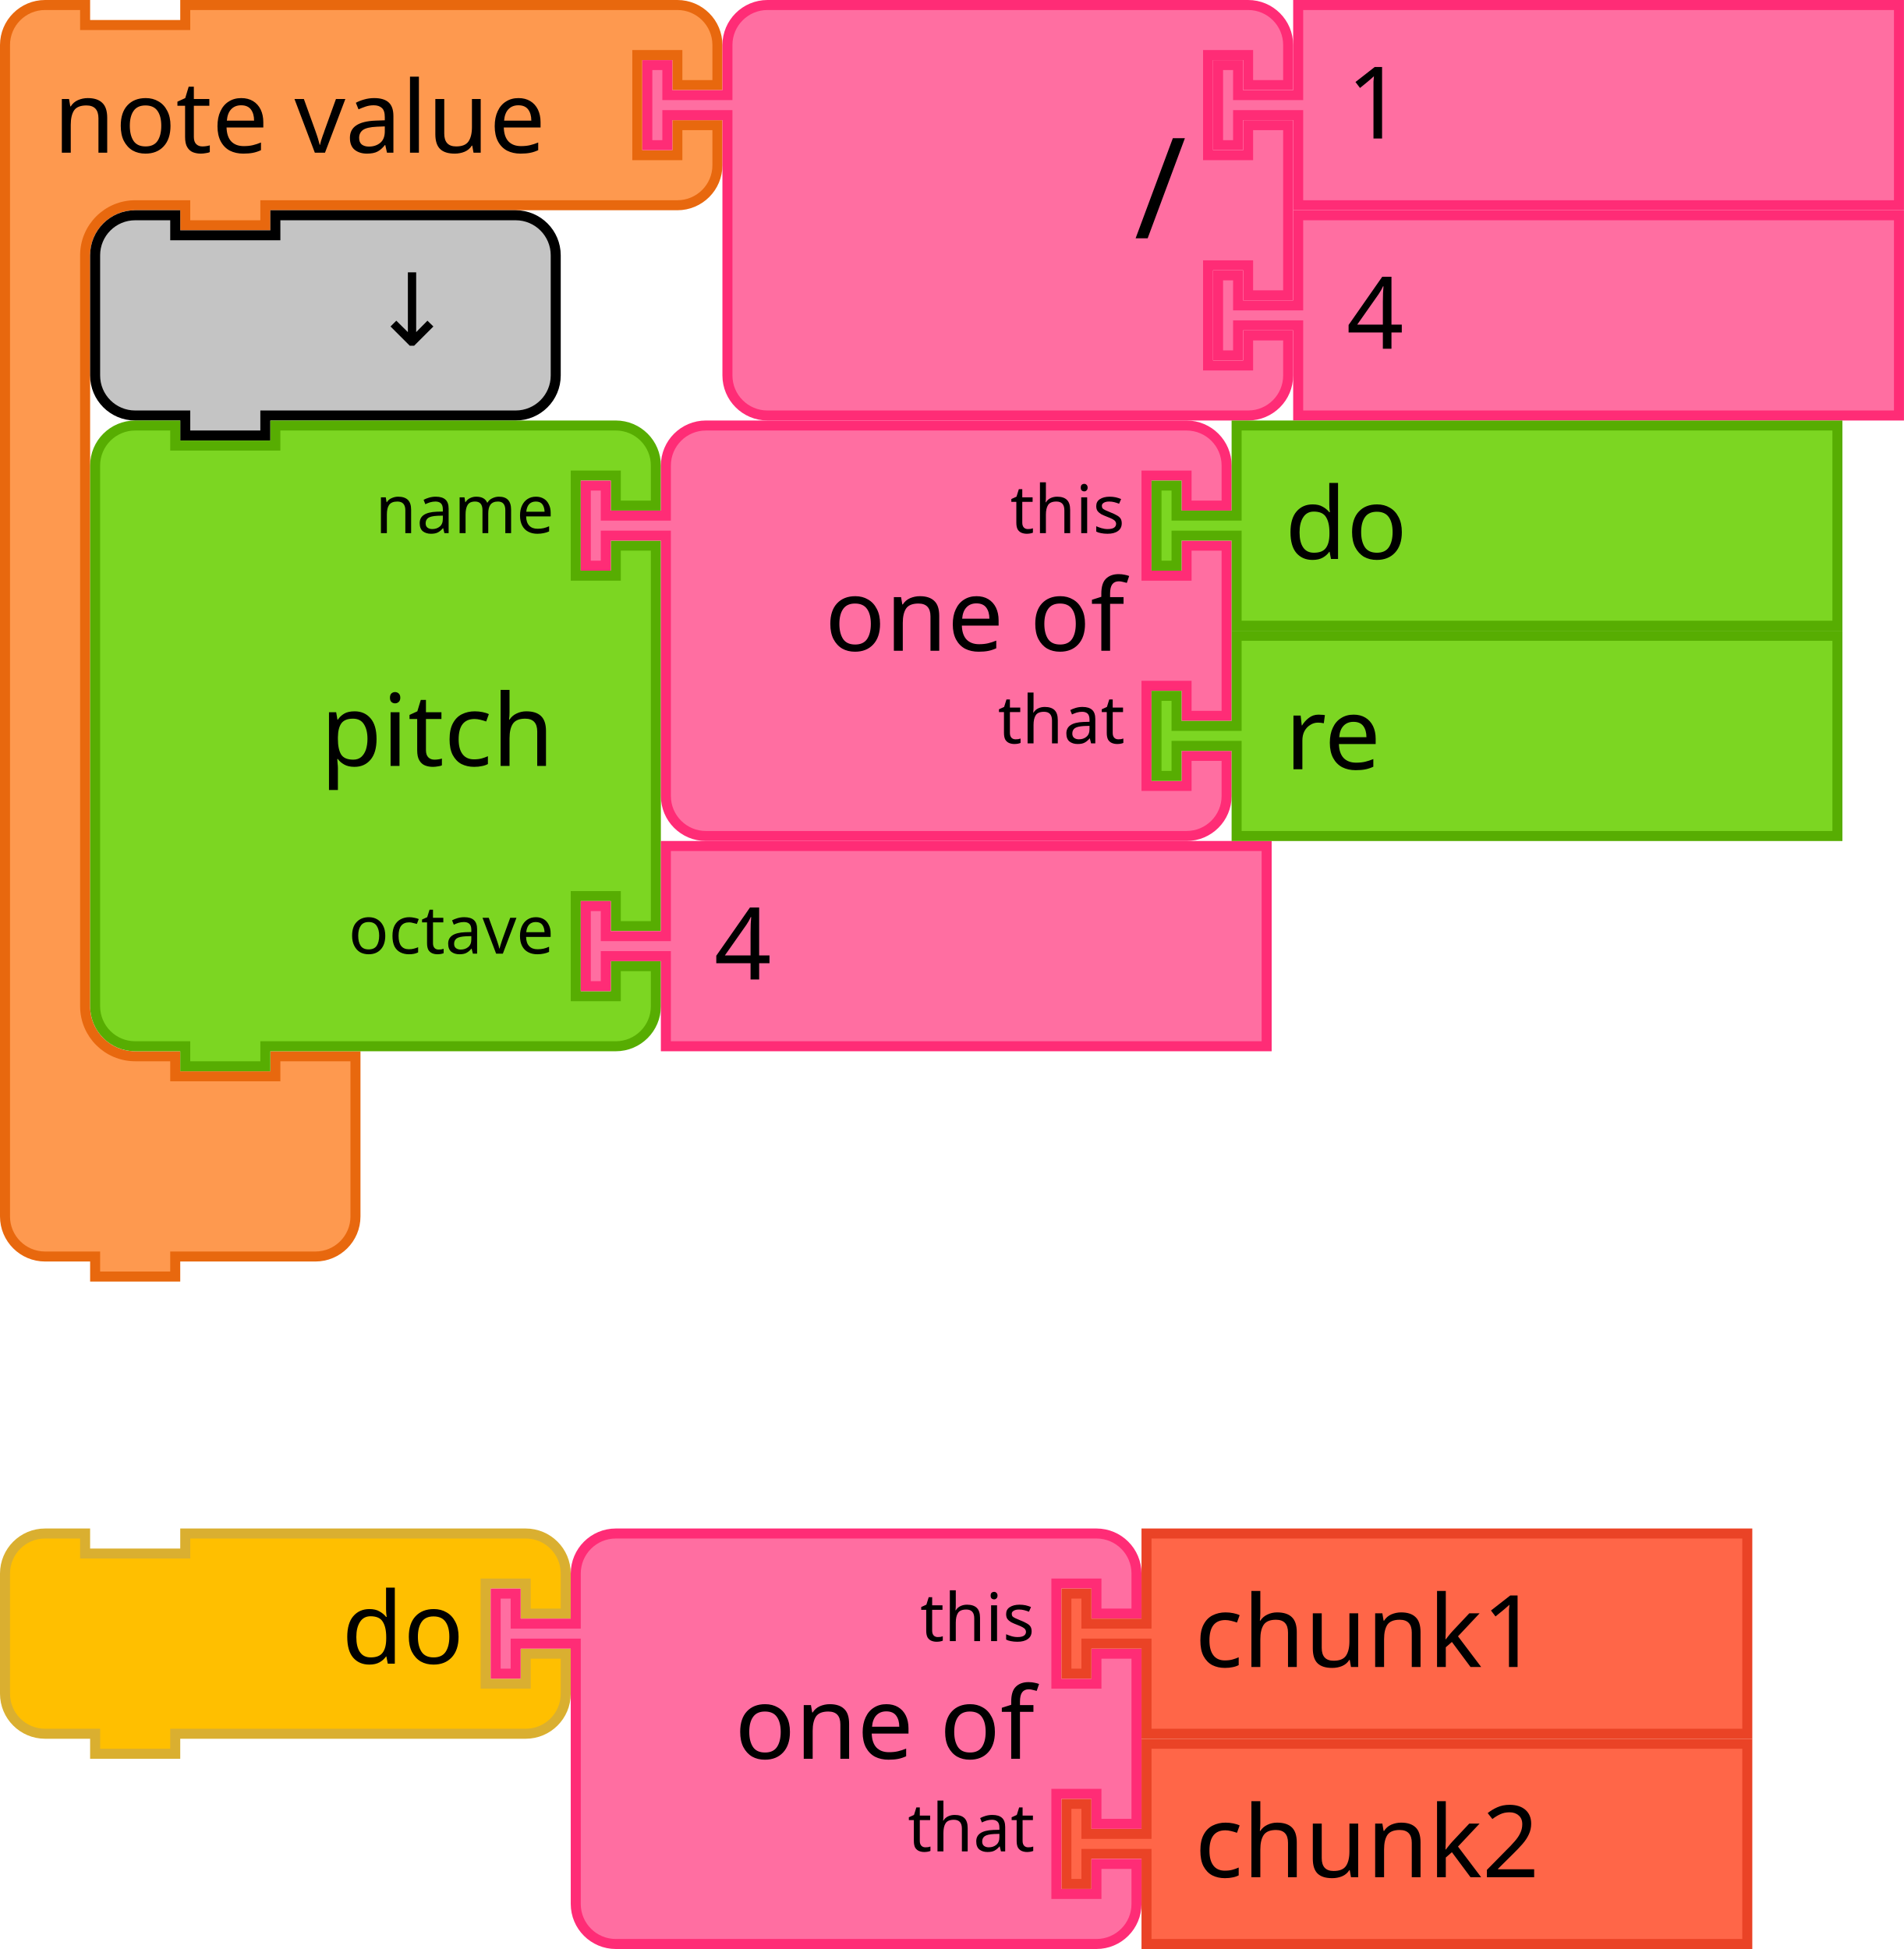
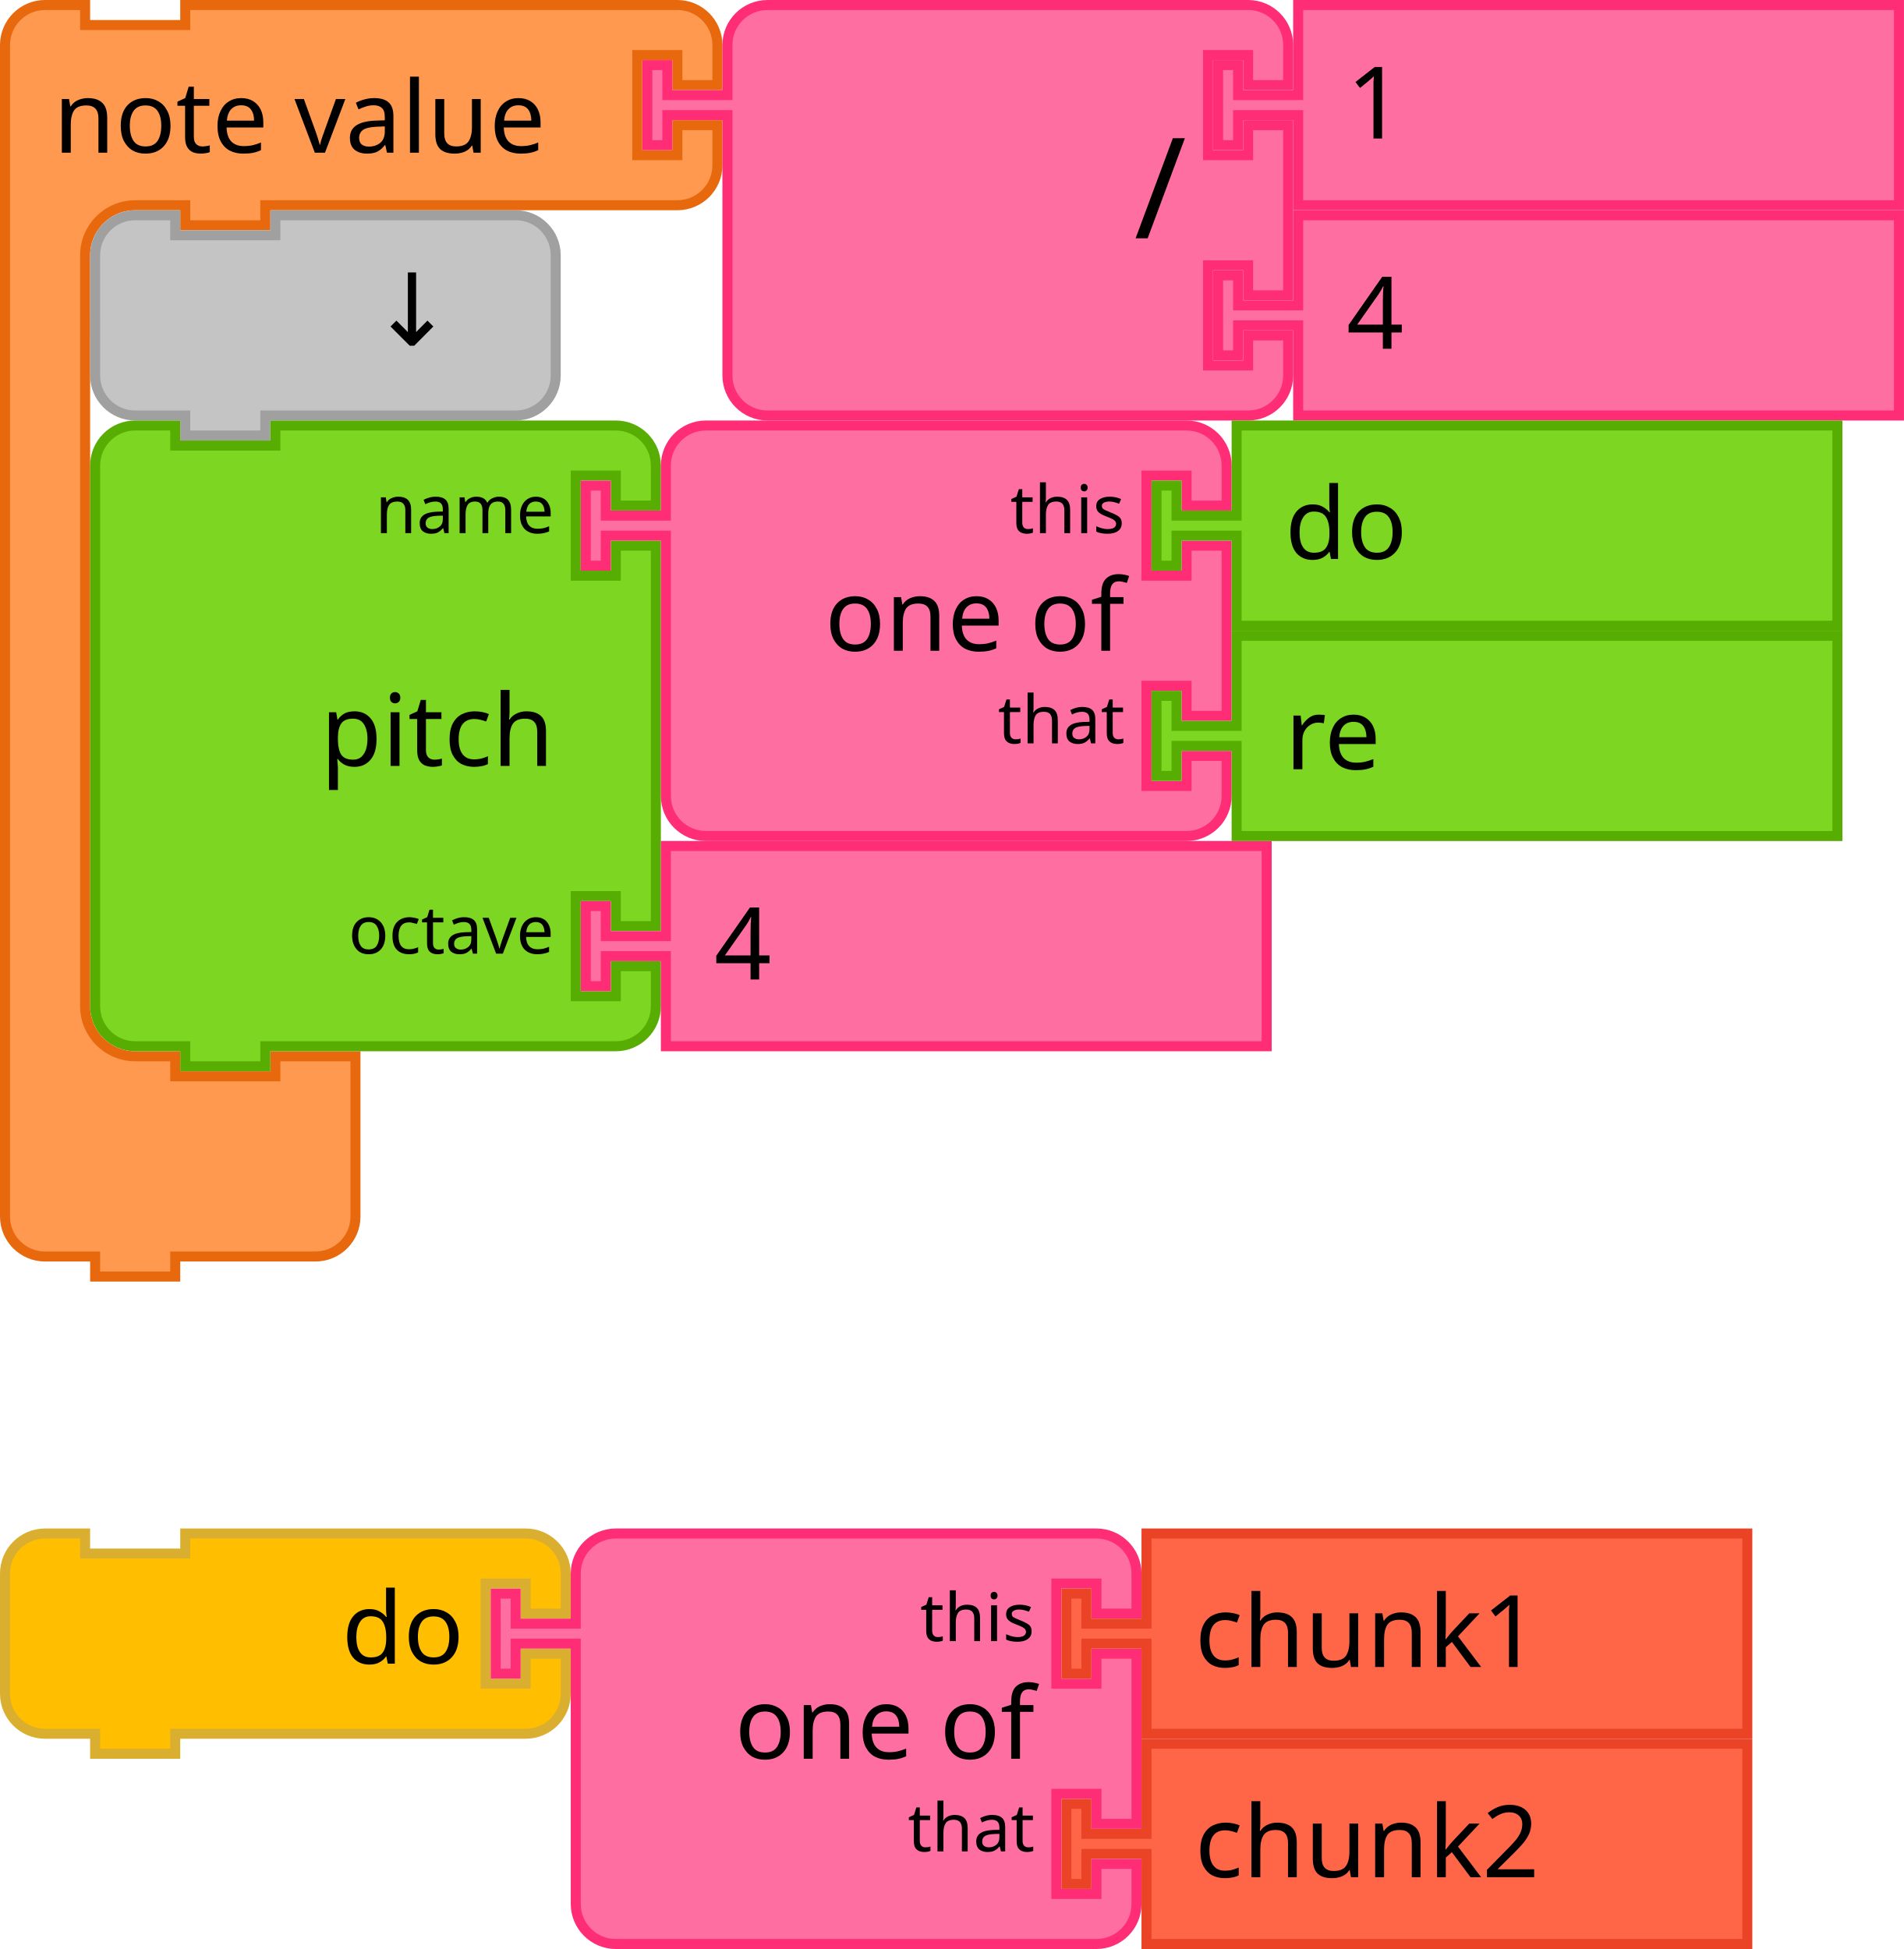
- <svg xmlns="http://www.w3.org/2000/svg" version="1.1" id="svg4075" viewBox="0 0 267.395 273.75" height="273.75" width="267.395">
+ <svg xmlns="http://www.w3.org/2000/svg" width="267.395" height="273.75" viewBox="0 0 267.395 273.75" id="svg4075" version="1.1">
  <defs id="defs4077" />
-   <text x="959.11" y="61.304" id="text3033" style="font-size:13.333px;font-family:Sans;text-anchor:end;fill:#000000">
-     <tspan x="1061.11" y="83.804" id="tspan3035" />
-   </text>
-   <text x="977.11" y="126.267" id="text3107" style="font-size:13.333px;font-family:Sans;text-anchor:end;fill:#000000">
-     <tspan x="1071.11" y="148.768" id="tspan3109" />
-   </text>
-   <text x="959.11" y="145.304" id="text3033-0" style="font-size:13.333px;font-family:Sans;text-anchor:end;fill:#000000">
-     <tspan x="1061.11" y="167.804" id="tspan3035-1" />
-   </text>
-   <text x="959.11" y="229.304" id="text3033-1" style="font-size:13.333px;font-family:Sans;text-anchor:end;fill:#000000">
-     <tspan x="1061.11" y="251.804" id="tspan3035-8" />
-   </text>
-   <text x="959.11" y="313.304" id="text3033-0-9" style="font-size:13.333px;font-family:Sans;text-anchor:end;fill:#000000">
-     <tspan x="1061.11" y="335.804" id="tspan3035-1-5" />
-   </text>
-   <text x="-330.667" y="-255.359" id="text3033-5" style="font-size:13.333px;font-family:Sans;text-anchor:end;fill:#000000">
-     <tspan x="-228.667" y="-232.859" id="tspan3035-7" />
-   </text>
-   <text x="-312.667" y="-190.395" id="text3107-6" style="font-size:13.333px;font-family:Sans;text-anchor:end;fill:#000000">
-     <tspan x="-218.667" y="-167.895" id="tspan3109-4" />
-   </text>
-   <text x="-330.667" y="-171.359" id="text3033-0-0" style="font-size:13.333px;font-family:Sans;text-anchor:end;fill:#000000">
-     <tspan x="-228.667" y="-148.859" id="tspan3035-1-3" />
-   </text>
-   <text x="-330.667" y="-87.359" id="text3033-1-1" style="font-size:13.333px;font-family:Sans;text-anchor:end;fill:#000000">
-     <tspan x="-228.667" y="-64.859" id="tspan3035-8-5" />
-   </text>
-   <text x="-330.667" y="-3.359" id="text3033-0-9-4" style="font-size:13.333px;font-family:Sans;text-anchor:end;fill:#000000">
-     <tspan x="-228.667" y="19.141" id="tspan3035-1-5-6" />
-   </text>
-   <text style="font-size:13.333px;font-family:Sans;text-anchor:end;fill:#000000" id="text3033-32" y="-1.942" x="1294.226">
-     <tspan id="tspan3035-41" y="20.558" x="1396.226" />
-   </text>
-   <text style="font-size:13.333px;font-family:Sans;text-anchor:end;fill:#000000" id="text3107-63" y="63.021" x="1312.226">
-     <tspan id="tspan3109-18" y="85.521" x="1406.226" />
-   </text>
-   <text style="font-size:13.333px;font-family:Sans;text-anchor:end;fill:#000000" id="text3033-0-1" y="82.058" x="1294.226">
-     <tspan id="tspan3035-1-50" y="104.558" x="1396.226" />
-   </text>
-   <text style="font-size:13.333px;font-family:Sans;text-anchor:end;fill:#000000" id="text3033-1-8" y="166.058" x="1294.226">
-     <tspan id="tspan3035-8-83" y="188.558" x="1396.226" />
-   </text>
-   <text style="font-size:13.333px;font-family:Sans;text-anchor:end;fill:#000000" id="text3033-0-9-3" y="250.058" x="1294.226">
-     <tspan id="tspan3035-1-5-50" y="272.558" x="1396.226" />
-   </text>
-   <text style="font-size:13.333px;font-family:Sans;text-anchor:end;fill:#000000" id="text3033-19" y="-22.513" x="719.671">
-     <tspan id="tspan3035-6" y="-0.013" x="821.671" />
-   </text>
-   <text style="font-size:13.333px;font-family:Sans;text-anchor:end;fill:#000000" id="text3033-0-93" y="61.487" x="719.671">
-     <tspan id="tspan3035-1-3-3" y="83.987" x="821.671" />
-   </text>
-   <text style="font-size:13.333px;font-family:Sans;text-anchor:end;fill:#000000" id="text3033-1-6" y="145.487" x="719.671">
-     <tspan id="tspan3035-8-9" y="167.987" x="821.671" />
-   </text>
-   <text style="font-size:13.333px;font-family:Sans;text-anchor:end;fill:#000000" id="text3033-0-9-1" y="229.487" x="719.671">
-     <tspan id="tspan3035-1-5-0" y="251.987" x="821.671" />
-   </text>
-   <text style="font-size:13.333px;font-family:Sans;text-anchor:end;fill:#000000" id="text3033-7" y="-48.94" x="943.773">
-     <tspan id="tspan3035-4" y="-26.44" x="1045.773" />
-   </text>
-   <text style="font-size:13.333px;font-family:Sans;text-anchor:end;fill:#000000" id="text3107-1" y="16.024" x="961.773">
-     <tspan id="tspan3109-0" y="38.524" x="1055.773" />
-   </text>
-   <text style="font-size:13.333px;font-family:Sans;text-anchor:end;fill:#000000" id="text3033-0-8" y="35.06" x="943.773">
-     <tspan id="tspan3035-1-6" y="57.56" x="1045.773" />
-   </text>
-   <text style="font-size:13.333px;font-family:Sans;text-anchor:end;fill:#000000" id="text3033-1-1-9" y="119.06" x="943.773">
-     <tspan id="tspan3035-8-8" y="141.56" x="1045.773" />
-   </text>
-   <text style="font-size:13.333px;font-family:Sans;text-anchor:end;fill:#000000" id="text3033-0-9-9" y="203.06" x="943.773">
-     <tspan id="tspan3035-1-5-3" y="225.56" x="1045.773" />
-   </text>
-   <text style="font-size:13.333px;font-family:Sans;text-anchor:end;fill:#000000" id="text3033-3" y="-120.925" x="1835.534">
-     <tspan id="tspan3035-0" y="-98.425" x="1937.534" />
-   </text>
-   <text style="font-size:13.333px;font-family:Sans;text-anchor:end;fill:#000000" id="text3033-0-2" y="-36.925" x="1835.534">
-     <tspan id="tspan3035-1-66" y="-14.425" x="1937.534" />
-   </text>
-   <text style="font-size:13.333px;font-family:Sans;text-anchor:end;fill:#000000" id="text3033-1-2" y="47.075" x="1835.534">
-     <tspan id="tspan3035-8-3" y="69.575" x="1937.534" />
-   </text>
-   <text style="font-size:13.333px;font-family:Sans;text-anchor:end;fill:#000000" id="text3033-0-9-93" y="131.075" x="1835.534">
-     <tspan id="tspan3035-1-5-2" y="153.575" x="1937.534" />
-   </text>
-   <text style="font-size:13.333px;font-family:Sans;text-anchor:end;fill:#000000" id="text3033-37" y="247.189" x="1930.226">
-     <tspan id="tspan3035-17" y="269.689" x="2032.226" />
-   </text>
-   <text style="font-size:13.333px;font-family:Sans;text-anchor:end;fill:#000000" id="text3107-2" y="312.152" x="1948.226">
-     <tspan id="tspan3109-1" y="334.652" x="2042.226" />
-   </text>
-   <text style="font-size:13.333px;font-family:Sans;text-anchor:end;fill:#000000" id="text3033-0-6" y="331.189" x="1930.226">
-     <tspan id="tspan3035-1-33" y="353.689" x="2032.226" />
-   </text>
-   <text style="font-size:13.333px;font-family:Sans;text-anchor:end;fill:#000000" id="text3033-1-4" y="415.189" x="1930.226">
-     <tspan id="tspan3035-8-1" y="437.689" x="2032.226" />
-   </text>
-   <text style="font-size:13.333px;font-family:Sans;text-anchor:end;fill:#000000" id="text3033-0-9-2" y="499.189" x="1930.226">
-     <tspan id="tspan3035-1-5-5" y="521.689" x="2032.226" />
-   </text>
-   <flowRoot transform="translate(868.2261,-118.333)" style="font-style:normal;font-weight:normal;font-size:16px;line-height:125%;font-family:sans-serif;text-align:center;letter-spacing:0px;word-spacing:0px;text-anchor:middle;fill:#000000;fill-opacity:1;stroke:none;stroke-width:1px;stroke-linecap:butt;stroke-linejoin:miter;stroke-opacity:1" id="flowRoot4622" xml:space="preserve">
+   <text style="font-size:13.333px;font-family:Sans;text-anchor:end;fill:#000000" id="text3033" y="61.304" x="959.11">
+     <tspan id="tspan3035" y="83.804" x="1061.11" />
+   </text>
+   <text style="font-size:13.333px;font-family:Sans;text-anchor:end;fill:#000000" id="text3107" y="126.267" x="977.11">
+     <tspan id="tspan3109" y="148.768" x="1071.11" />
+   </text>
+   <text style="font-size:13.333px;font-family:Sans;text-anchor:end;fill:#000000" id="text3033-0" y="145.304" x="959.11">
+     <tspan id="tspan3035-1" y="167.804" x="1061.11" />
+   </text>
+   <text style="font-size:13.333px;font-family:Sans;text-anchor:end;fill:#000000" id="text3033-1" y="229.304" x="959.11">
+     <tspan id="tspan3035-8" y="251.804" x="1061.11" />
+   </text>
+   <text style="font-size:13.333px;font-family:Sans;text-anchor:end;fill:#000000" id="text3033-0-9" y="313.304" x="959.11">
+     <tspan id="tspan3035-1-5" y="335.804" x="1061.11" />
+   </text>
+   <text style="font-size:13.333px;font-family:Sans;text-anchor:end;fill:#000000" id="text3033-5" y="-255.359" x="-330.667">
+     <tspan id="tspan3035-7" y="-232.859" x="-228.667" />
+   </text>
+   <text style="font-size:13.333px;font-family:Sans;text-anchor:end;fill:#000000" id="text3107-6" y="-190.395" x="-312.667">
+     <tspan id="tspan3109-4" y="-167.895" x="-218.667" />
+   </text>
+   <text style="font-size:13.333px;font-family:Sans;text-anchor:end;fill:#000000" id="text3033-0-0" y="-171.359" x="-330.667">
+     <tspan id="tspan3035-1-3" y="-148.859" x="-228.667" />
+   </text>
+   <text style="font-size:13.333px;font-family:Sans;text-anchor:end;fill:#000000" id="text3033-1-1" y="-87.359" x="-330.667">
+     <tspan id="tspan3035-8-5" y="-64.859" x="-228.667" />
+   </text>
+   <text style="font-size:13.333px;font-family:Sans;text-anchor:end;fill:#000000" id="text3033-0-9-4" y="-3.359" x="-330.667">
+     <tspan id="tspan3035-1-5-6" y="19.141" x="-228.667" />
+   </text>
+   <text x="1294.226" y="-1.942" id="text3033-32" style="font-size:13.333px;font-family:Sans;text-anchor:end;fill:#000000">
+     <tspan x="1396.226" y="20.558" id="tspan3035-41" />
+   </text>
+   <text x="1312.226" y="63.021" id="text3107-63" style="font-size:13.333px;font-family:Sans;text-anchor:end;fill:#000000">
+     <tspan x="1406.226" y="85.521" id="tspan3109-18" />
+   </text>
+   <text x="1294.226" y="82.058" id="text3033-0-1" style="font-size:13.333px;font-family:Sans;text-anchor:end;fill:#000000">
+     <tspan x="1396.226" y="104.558" id="tspan3035-1-50" />
+   </text>
+   <text x="1294.226" y="166.058" id="text3033-1-8" style="font-size:13.333px;font-family:Sans;text-anchor:end;fill:#000000">
+     <tspan x="1396.226" y="188.558" id="tspan3035-8-83" />
+   </text>
+   <text x="1294.226" y="250.058" id="text3033-0-9-3" style="font-size:13.333px;font-family:Sans;text-anchor:end;fill:#000000">
+     <tspan x="1396.226" y="272.558" id="tspan3035-1-5-50" />
+   </text>
+   <text x="719.671" y="-22.513" id="text3033-19" style="font-size:13.333px;font-family:Sans;text-anchor:end;fill:#000000">
+     <tspan x="821.671" y="-0.013" id="tspan3035-6" />
+   </text>
+   <text x="719.671" y="61.487" id="text3033-0-93" style="font-size:13.333px;font-family:Sans;text-anchor:end;fill:#000000">
+     <tspan x="821.671" y="83.987" id="tspan3035-1-3-3" />
+   </text>
+   <text x="719.671" y="145.487" id="text3033-1-6" style="font-size:13.333px;font-family:Sans;text-anchor:end;fill:#000000">
+     <tspan x="821.671" y="167.987" id="tspan3035-8-9" />
+   </text>
+   <text x="719.671" y="229.487" id="text3033-0-9-1" style="font-size:13.333px;font-family:Sans;text-anchor:end;fill:#000000">
+     <tspan x="821.671" y="251.987" id="tspan3035-1-5-0" />
+   </text>
+   <text x="943.773" y="-48.94" id="text3033-7" style="font-size:13.333px;font-family:Sans;text-anchor:end;fill:#000000">
+     <tspan x="1045.773" y="-26.44" id="tspan3035-4" />
+   </text>
+   <text x="961.773" y="16.024" id="text3107-1" style="font-size:13.333px;font-family:Sans;text-anchor:end;fill:#000000">
+     <tspan x="1055.773" y="38.524" id="tspan3109-0" />
+   </text>
+   <text x="943.773" y="35.06" id="text3033-0-8" style="font-size:13.333px;font-family:Sans;text-anchor:end;fill:#000000">
+     <tspan x="1045.773" y="57.56" id="tspan3035-1-6" />
+   </text>
+   <text x="943.773" y="119.06" id="text3033-1-1-9" style="font-size:13.333px;font-family:Sans;text-anchor:end;fill:#000000">
+     <tspan x="1045.773" y="141.56" id="tspan3035-8-8" />
+   </text>
+   <text x="943.773" y="203.06" id="text3033-0-9-9" style="font-size:13.333px;font-family:Sans;text-anchor:end;fill:#000000">
+     <tspan x="1045.773" y="225.56" id="tspan3035-1-5-3" />
+   </text>
+   <text x="1835.534" y="-120.925" id="text3033-3" style="font-size:13.333px;font-family:Sans;text-anchor:end;fill:#000000">
+     <tspan x="1937.534" y="-98.425" id="tspan3035-0" />
+   </text>
+   <text x="1835.534" y="-36.925" id="text3033-0-2" style="font-size:13.333px;font-family:Sans;text-anchor:end;fill:#000000">
+     <tspan x="1937.534" y="-14.425" id="tspan3035-1-66" />
+   </text>
+   <text x="1835.534" y="47.075" id="text3033-1-2" style="font-size:13.333px;font-family:Sans;text-anchor:end;fill:#000000">
+     <tspan x="1937.534" y="69.575" id="tspan3035-8-3" />
+   </text>
+   <text x="1835.534" y="131.075" id="text3033-0-9-93" style="font-size:13.333px;font-family:Sans;text-anchor:end;fill:#000000">
+     <tspan x="1937.534" y="153.575" id="tspan3035-1-5-2" />
+   </text>
+   <text x="1930.226" y="247.189" id="text3033-37" style="font-size:13.333px;font-family:Sans;text-anchor:end;fill:#000000">
+     <tspan x="2032.226" y="269.689" id="tspan3035-17" />
+   </text>
+   <text x="1948.226" y="312.152" id="text3107-2" style="font-size:13.333px;font-family:Sans;text-anchor:end;fill:#000000">
+     <tspan x="2042.226" y="334.652" id="tspan3109-1" />
+   </text>
+   <text x="1930.226" y="331.189" id="text3033-0-6" style="font-size:13.333px;font-family:Sans;text-anchor:end;fill:#000000">
+     <tspan x="2032.226" y="353.689" id="tspan3035-1-33" />
+   </text>
+   <text x="1930.226" y="415.189" id="text3033-1-4" style="font-size:13.333px;font-family:Sans;text-anchor:end;fill:#000000">
+     <tspan x="2032.226" y="437.689" id="tspan3035-8-1" />
+   </text>
+   <text x="1930.226" y="499.189" id="text3033-0-9-2" style="font-size:13.333px;font-family:Sans;text-anchor:end;fill:#000000">
+     <tspan x="2032.226" y="521.689" id="tspan3035-1-5-5" />
+   </text>
+   <flowRoot xml:space="preserve" id="flowRoot4622" style="font-style:normal;font-weight:normal;font-size:16px;line-height:125%;font-family:sans-serif;text-align:center;letter-spacing:0px;word-spacing:0px;text-anchor:middle;fill:#000000;fill-opacity:1;stroke:none;stroke-width:1px;stroke-linecap:butt;stroke-linejoin:miter;stroke-opacity:1" transform="translate(868.2261,-118.333)">
    <flowRegion id="flowRegion4624">
-       <rect y="575.885" x="673.46" height="182.714" width="320.467" id="rect4626" />
+       <rect id="rect4626" width="320.467" height="182.714" x="673.46" y="575.885" />
    </flowRegion>
    <flowPara id="flowPara4628" />
  </flowRoot>
-   <text style="font-size:13.333px;font-family:Sans;text-anchor:end;fill:#000000" id="text3033-05" y="422.616" x="2238.756">
-     <tspan id="tspan3035-9" y="445.116" x="2340.756" />
-   </text>
-   <text style="font-size:13.333px;font-family:Sans;text-anchor:end;fill:#000000" id="text3107-5" y="487.58" x="2256.756">
-     <tspan id="tspan3109-3" y="510.08" x="2350.756" />
-   </text>
-   <text style="font-size:13.333px;font-family:Sans;text-anchor:end;fill:#000000" id="text3033-0-5" y="506.616" x="2238.756">
-     <tspan id="tspan3035-1-8" y="529.116" x="2340.756" />
-   </text>
-   <text style="font-size:13.333px;font-family:Sans;text-anchor:end;fill:#000000" id="text3033-1-46" y="590.616" x="2238.756">
-     <tspan id="tspan3035-8-2" y="613.116" x="2340.756" />
-   </text>
-   <text style="font-size:13.333px;font-family:Sans;text-anchor:end;fill:#000000" id="text3033-0-9-934" y="674.616" x="2238.756">
-     <tspan id="tspan3035-1-5-7" y="697.116" x="2340.756" />
-   </text>
-   <text style="font-size:13.333px;font-family:Sans;text-anchor:end;fill:#000000" id="text3033-56" y="37.951" x="1005.483">
-     <tspan id="tspan3035-5" y="60.451" x="1107.483" />
-   </text>
-   <text style="font-size:13.333px;font-family:Sans;text-anchor:end;fill:#000000" id="text3033-13" y="-355.134" x="853.374">
-     <tspan id="tspan3035-11" y="-332.634" x="955.374" />
-   </text>
-   <text style="font-size:13.333px;font-family:Sans;text-anchor:end;fill:#000000" id="text3107-633" y="-290.17" x="871.374">
-     <tspan id="tspan3109-2" y="-267.67" x="965.374" />
-   </text>
-   <text style="font-size:13.333px;font-family:Sans;text-anchor:end;fill:#000000" id="text3033-0-66" y="-271.134" x="853.374">
-     <tspan id="tspan3035-1-9" y="-248.634" x="955.374" />
-   </text>
-   <text style="font-size:13.333px;font-family:Sans;text-anchor:end;fill:#000000" id="text3033-1-5" y="-187.134" x="853.374">
-     <tspan id="tspan3035-8-13" y="-164.634" x="955.374" />
-   </text>
-   <text style="font-size:13.333px;font-family:Sans;text-anchor:end;fill:#000000" id="text3033-0-9-7" y="-103.134" x="853.374">
-     <tspan id="tspan3035-1-5-26" y="-80.634" x="955.374" />
-   </text>
-   <g transform="translate(677.9771,-58.34615)" id="g2106">
-     <g id="g1016" transform="matrix(0.9375,0,0,0.9375,-677.9771,58.34615)">
-       <g transform="scale(1.5)" id="g1014">
-         <path d="m 0.5,8.5 v -4 a 4,4 90 0 1 4,-4 h 4 v 2 h 10 v -2 h 9 36.147 4 a 4,4 90 0 1 4,4 v 4 h -4 v -3 h -4 v 10 h 4 v -3 h 4 v 4 a 4,4 90 0 1 -4,4 h -4 H 27.5 h -1 v 2 h -8 v -2 h -1 -4 a 5,5 90 0 0 -5,5 v 4 4 63 4 a 5,5 90 0 0 5,5 h 4 v 2 h 10 v -2 h 8 v 6 6 4 a 4,4 90 0 1 -4,4 h -4 -9 -1 v 2 h -8 v -2 h -1 -4 a 4,4 90 0 1 -4,-4 v -4 z" style="fill:#fe994f;fill-opacity:1;stroke:#e8680e;stroke-width:1;stroke-linecap:round;stroke-opacity:1" id="path1004" />
-         <text style="font-size:10px;font-family:sans-serif;text-anchor:start;fill:#000000" id="text1008">
-           <tspan x="5.333" y="15.25" id="tspan1006">note value</tspan>
-         </text>
-         <text style="font-size:6.667px;font-family:sans-serif;text-anchor:end;fill:#000000" id="text1012">
-           <tspan x="61.481" y="11.25" id="tspan1010" />
-         </text>
-       </g>
-     </g>
-     <g transform="matrix(0.9375,0,0,0.9375,-587.7698,58.34615)" id="g1034">
-       <g transform="scale(1.5)" id="g1032">
-         <path d="m 8.5,8.5 v -4 a 4,4 90 0 1 4,-4 h 4 10 30 4 a 4,4 90 0 1 4,4 v 4 h -4 v -3 h -4 v 10 h 4 v -3 h 4 v 17 h -4 v -3 h -4 v 10 h 4 v -3 h 4 v 4 a 4,4 90 0 1 -4,4 h -4 -30 -10 -4 a 4,4 90 0 1 -4,-4 v -4 -21 -1 h -6 v 3 h -2 v -8 h 2 v 3 h 6 z" style="fill:#ff6ea1;fill-opacity:1;stroke:#ff2c76;stroke-width:1;stroke-linecap:round;stroke-opacity:1" id="path1018" />
-         <text style="font-size:14px;font-family:sans-serif;text-anchor:end;fill:#000000" id="text1022">
-           <tspan x="54.333" y="23.8" id="tspan1020">/</tspan>
-         </text>
-         <text style="font-size:9.333px;font-family:sans-serif;text-anchor:end;fill:#000000" id="text1026">
-           <tspan x="54.333" y="10.75" id="tspan1024" />
-         </text>
-         <text style="font-size:9.333px;font-family:sans-serif;text-anchor:end;fill:#000000" id="text1030">
-           <tspan x="54.333" y="31.75" id="tspan1028" />
-         </text>
-       </g>
-     </g>
-     <g transform="matrix(0.9375,0,0,0.9375,-507.6135,58.34615)" id="g1044">
-       <g transform="scale(1.5)" id="g1042">
-         <path d="m 8.5,0.5 h 60 v 20 h -60 v -8 -1 h -6 v 3 h -2 v -8 h 2 v 3 h 6 v -1 z" style="fill:#ff6ea1;fill-opacity:1;stroke:#ff2c76;stroke-width:1;stroke-linecap:round;stroke-opacity:1" id="path1036" />
-         <text style="font-size:10px;font-family:sans-serif;text-anchor:start;fill:#000000" id="text1040">
-           <tspan x="13.333" y="13.833" id="tspan1038">1</tspan>
-         </text>
-       </g>
-     </g>
-     <g transform="matrix(0.9375,0,0,0.9375,-507.6135,87.8774)" id="g1054">
-       <g transform="scale(1.5)" id="g1052">
-         <path d="m 8.5,0.5 h 60 v 20 h -60 v -8 -1 h -6 v 3 h -2 v -8 h 2 v 3 h 6 v -1 z" style="fill:#ff6ea1;fill-opacity:1;stroke:#ff2c76;stroke-width:1;stroke-linecap:round;stroke-opacity:1" id="path1046" />
-         <text style="font-size:10px;font-family:sans-serif;text-anchor:start;fill:#000000" id="text1050">
-           <tspan x="13.333" y="13.833" id="tspan1048">4</tspan>
-         </text>
-       </g>
-     </g>
-     <g transform="matrix(0.9375,0,0,0.9375,-665.3209,87.8774)" id="g1064">
-       <g transform="scale(1.5)" id="g1062">
-         <path d="m 0.5,8.5 v -4 a 4,4 90 0 1 4,-4 h 4 v 2 h 10 v -2 h 20 4 a 4,4 90 0 1 4,4 v 4 4 4 a 4,4 90 0 1 -4,4 h -4 -20 -1 v 2 h -8 v -2 h -1 -4 a 4,4 90 0 1 -4,-4 v -4 z" style="fill:#c4c4c4;fill-opacity:1;stroke:#000000;stroke-width:1;stroke-linecap:round;stroke-opacity:1" id="path1056" />
-         <text style="font-size:10px;font-family:sans-serif;text-anchor:end;fill:#000000" id="text1060">
-           <tspan x="36.333" y="13.5" id="tspan1058">↓</tspan>
-         </text>
-       </g>
-     </g>
-     <g transform="matrix(0.9375,0,0,0.9375,-665.3209,117.4086)" id="g1082">
-       <g transform="scale(1.5)" id="g1080">
-         <path d="m 0.5,8.5 v -4 a 4,4 90 0 1 4,-4 h 4 v 2 h 10 v -2 h 30 4 a 4,4 90 0 1 4,4 v 4 h -4 v -3 h -4 v 10 h 4 v -3 h 4 v 21 17 h -4 v -3 h -4 v 10 h 4 v -3 h 4 v 4 a 4,4 90 0 1 -4,4 h -4 -30 -1 v 2 h -8 v -2 h -1 -4 a 4,4 90 0 1 -4,-4 v -4 -21 -21 z" style="fill:#7cd622;fill-opacity:1;stroke:#57ad02;stroke-width:1;stroke-linecap:round;stroke-opacity:1" id="path1066" />
-         <text style="font-size:10px;font-family:sans-serif;text-anchor:end;fill:#000000" id="text1070">
-           <tspan x="46.333" y="34.5" id="tspan1068">pitch</tspan>
-         </text>
-         <text style="font-size:6.667px;font-family:sans-serif;text-anchor:end;fill:#000000" id="text1074">
-           <tspan x="46.333" y="11.25" id="tspan1072">name</tspan>
-         </text>
-         <text style="font-size:6.667px;font-family:sans-serif;text-anchor:end;fill:#000000" id="text1078">
-           <tspan x="46.333" y="53.25" id="tspan1076">octave</tspan>
-         </text>
-       </g>
-     </g>
-     <g transform="matrix(0.9375,0,0,0.9375,-596.4146,176.4711)" id="g1092">
-       <g transform="scale(1.5)" id="g1090">
-         <path d="m 8.5,0.5 h 60 v 20 h -60 v -8 -1 h -6 v 3 h -2 v -8 h 2 v 3 h 6 v -1 z" style="fill:#ff6ea1;fill-opacity:1;stroke:#ff2c76;stroke-width:1;stroke-linecap:round;stroke-opacity:1" id="path1084" />
-         <text style="font-size:10px;font-family:sans-serif;text-anchor:start;fill:#000000" id="text1088">
-           <tspan x="13.333" y="13.833" id="tspan1086">4</tspan>
-         </text>
-       </g>
-     </g>
-     <g transform="matrix(0.9375,0,0,0.9375,-596.4146,117.4086)" id="g1134">
-       <g transform="scale(1.5)" id="g1132">
-         <path d="m 8.5,8.5 v -4 a 4,4 90 0 1 4,-4 h 4 10 30 4 a 4,4 90 0 1 4,4 v 4 h -4 v -3 h -4 v 10 h 4 v -3 h 4 v 17 h -4 v -3 h -4 v 10 h 4 v -3 h 4 v 4 a 4,4 90 0 1 -4,4 h -4 -30 -10 -4 a 4,4 90 0 1 -4,-4 v -4 -21 -1 h -6 v 3 h -2 v -8 h 2 v 3 h 6 z" style="fill:#ff6ea1;fill-opacity:1;stroke:#ff2c76;stroke-width:1;stroke-linecap:round;stroke-opacity:1" id="path1118" />
-         <text style="font-size:10px;font-family:sans-serif;text-anchor:end;fill:#000000" id="text1122">
-           <tspan x="54.333" y="23" id="tspan1120">one of</tspan>
-         </text>
-         <text style="font-size:6.667px;font-family:sans-serif;text-anchor:end;fill:#000000" id="text1126">
-           <tspan x="54.333" y="11.25" id="tspan1124">this</tspan>
-         </text>
-         <text style="font-size:6.667px;font-family:sans-serif;text-anchor:end;fill:#000000" id="text1130">
-           <tspan x="54.333" y="32.25" id="tspan1128">that</tspan>
-         </text>
-       </g>
-     </g>
-     <g transform="matrix(0.9375,0,0,0.9375,-516.2584,117.4086)" id="g1144">
-       <g transform="scale(1.5)" id="g1142">
-         <path d="m 8.5,0.5 h 60 v 20 h -60 v -8 -1 h -6 v 3 h -2 v -8 h 2 v 3 h 6 v -1 z" style="fill:#7cd622;fill-opacity:1;stroke:#57ad02;stroke-width:1;stroke-linecap:round;stroke-opacity:1" id="path1136" />
-         <text style="font-size:10px;font-family:sans-serif;text-anchor:start;fill:#000000" id="text1140">
-           <tspan x="13.333" y="13.833" id="tspan1138">do</tspan>
-         </text>
-       </g>
-     </g>
-     <g transform="matrix(0.9375,0,0,0.9375,-516.2584,146.9399)" id="g1154">
-       <g transform="scale(1.5)" id="g1152">
-         <path d="m 8.5,0.5 h 60 v 20 h -60 v -8 -1 h -6 v 3 h -2 v -8 h 2 v 3 h 6 v -1 z" style="fill:#7cd622;fill-opacity:1;stroke:#57ad02;stroke-width:1;stroke-linecap:round;stroke-opacity:1" id="path1146" />
-         <text style="font-size:10px;font-family:sans-serif;text-anchor:start;fill:#000000" id="text1150">
-           <tspan x="13.333" y="13.833" id="tspan1148">re</tspan>
-         </text>
-       </g>
-     </g>
-   </g>
-   <g transform="translate(674.6959,-44.7524)" id="g2134">
-     <g transform="matrix(0.9375,0,0,0.9375,-674.6959,259.4399)" id="g1106">
-       <g transform="scale(1.5)" id="g1104">
-         <path d="m 0.5,8.5 v -4 a 4,4 90 0 1 4,-4 h 4 v 2 h 10 v -2 h 30 4 a 4,4 90 0 1 4,4 v 4 h -4 v -3 h -4 v 10 h 4 v -3 h 4 v 4 a 4,4 90 0 1 -4,4 h -4 -30 -1 v 2 h -8 v -2 h -1 -4 a 4,4 90 0 1 -4,-4 v -4 z" style="fill:#ffbf00;fill-opacity:1;stroke:#daaf30;stroke-width:1;stroke-linecap:round;stroke-opacity:1" id="path1094" />
-         <text style="font-size:10px;font-family:sans-serif;text-anchor:end;fill:#000000" id="text1098">
-           <tspan x="46.333" y="13.5" id="tspan1096">do</tspan>
-         </text>
-         <text style="font-size:6.667px;font-family:sans-serif;text-anchor:end;fill:#000000" id="text1102">
-           <tspan x="46.333" y="11.25" id="tspan1100" />
-         </text>
-       </g>
-     </g>
-     <g transform="matrix(0.9375,0,0,0.9375,-525.6334,288.9711)" id="g1116">
-       <g transform="scale(1.5)" id="g1114">
-         <path d="m 8.5,0.5 h 60 v 20 h -60 v -8 -1 h -6 v 3 h -2 v -8 h 2 v 3 h 6 v -1 z" style="fill:#ff6648;fill-opacity:1;stroke:#ea4326;stroke-width:1;stroke-linecap:round;stroke-opacity:1" id="path1108" />
-         <text style="font-size:10px;font-family:sans-serif;text-anchor:start;fill:#000000" id="text1112">
-           <tspan x="13.333" y="13.833" id="tspan1110">chunk2</tspan>
-         </text>
-       </g>
-     </g>
-     <g transform="matrix(0.9375,0,0,0.9375,-605.7896,259.4399)" id="g1172">
-       <g transform="scale(1.5)" id="g1170">
-         <path d="m 8.5,8.5 v -4 a 4,4 90 0 1 4,-4 h 4 10 30 4 a 4,4 90 0 1 4,4 v 4 h -4 v -3 h -4 v 10 h 4 v -3 h 4 v 17 h -4 v -3 h -4 v 10 h 4 v -3 h 4 v 4 a 4,4 90 0 1 -4,4 h -4 -30 -10 -4 a 4,4 90 0 1 -4,-4 v -4 -21 -1 h -6 v 3 h -2 v -8 h 2 v 3 h 6 z" style="fill:#ff6ea1;fill-opacity:1;stroke:#ff2c76;stroke-width:1;stroke-linecap:round;stroke-opacity:1" id="path1156" />
-         <text style="font-size:10px;font-family:sans-serif;text-anchor:end;fill:#000000" id="text1160">
-           <tspan x="54.333" y="23" id="tspan1158">one of</tspan>
-         </text>
-         <text style="font-size:6.667px;font-family:sans-serif;text-anchor:end;fill:#000000" id="text1164">
-           <tspan x="54.333" y="11.25" id="tspan1162">this</tspan>
-         </text>
-         <text style="font-size:6.667px;font-family:sans-serif;text-anchor:end;fill:#000000" id="text1168">
-           <tspan x="54.333" y="32.25" id="tspan1166">that</tspan>
-         </text>
-       </g>
-     </g>
-     <g transform="matrix(0.9375,0,0,0.9375,-525.6334,259.4399)" id="g1182">
-       <g transform="scale(1.5)" id="g1180">
-         <path d="m 8.5,0.5 h 60 v 20 h -60 v -8 -1 h -6 v 3 h -2 v -8 h 2 v 3 h 6 v -1 z" style="fill:#ff6648;fill-opacity:1;stroke:#ea4326;stroke-width:1;stroke-linecap:round;stroke-opacity:1" id="path1174" />
-         <text style="font-size:10px;font-family:sans-serif;text-anchor:start;fill:#000000" id="text1178">
-           <tspan x="13.333" y="13.833" id="tspan1176">chunk1</tspan>
+   <text x="2238.756" y="422.616" id="text3033-05" style="font-size:13.333px;font-family:Sans;text-anchor:end;fill:#000000">
+     <tspan x="2340.756" y="445.116" id="tspan3035-9" />
+   </text>
+   <text x="2256.756" y="487.58" id="text3107-5" style="font-size:13.333px;font-family:Sans;text-anchor:end;fill:#000000">
+     <tspan x="2350.756" y="510.08" id="tspan3109-3" />
+   </text>
+   <text x="2238.756" y="506.616" id="text3033-0-5" style="font-size:13.333px;font-family:Sans;text-anchor:end;fill:#000000">
+     <tspan x="2340.756" y="529.116" id="tspan3035-1-8" />
+   </text>
+   <text x="2238.756" y="590.616" id="text3033-1-46" style="font-size:13.333px;font-family:Sans;text-anchor:end;fill:#000000">
+     <tspan x="2340.756" y="613.116" id="tspan3035-8-2" />
+   </text>
+   <text x="2238.756" y="674.616" id="text3033-0-9-934" style="font-size:13.333px;font-family:Sans;text-anchor:end;fill:#000000">
+     <tspan x="2340.756" y="697.116" id="tspan3035-1-5-7" />
+   </text>
+   <text x="1005.483" y="37.951" id="text3033-56" style="font-size:13.333px;font-family:Sans;text-anchor:end;fill:#000000">
+     <tspan x="1107.483" y="60.451" id="tspan3035-5" />
+   </text>
+   <text x="853.374" y="-355.134" id="text3033-13" style="font-size:13.333px;font-family:Sans;text-anchor:end;fill:#000000">
+     <tspan x="955.374" y="-332.634" id="tspan3035-11" />
+   </text>
+   <text x="871.374" y="-290.17" id="text3107-633" style="font-size:13.333px;font-family:Sans;text-anchor:end;fill:#000000">
+     <tspan x="965.374" y="-267.67" id="tspan3109-2" />
+   </text>
+   <text x="853.374" y="-271.134" id="text3033-0-66" style="font-size:13.333px;font-family:Sans;text-anchor:end;fill:#000000">
+     <tspan x="955.374" y="-248.634" id="tspan3035-1-9" />
+   </text>
+   <text x="853.374" y="-187.134" id="text3033-1-5" style="font-size:13.333px;font-family:Sans;text-anchor:end;fill:#000000">
+     <tspan x="955.374" y="-164.634" id="tspan3035-8-13" />
+   </text>
+   <text x="853.374" y="-103.134" id="text3033-0-9-7" style="font-size:13.333px;font-family:Sans;text-anchor:end;fill:#000000">
+     <tspan x="955.374" y="-80.634" id="tspan3035-1-5-26" />
+   </text>
+   <g id="g1016" transform="scale(0.9375)">
+     <g transform="scale(1.5)" id="g1014">
+       <path d="m 0.5,8.5 v -4 a 4,4 90 0 1 4,-4 h 4 v 2 h 10 v -2 h 9 36.147 4 a 4,4 90 0 1 4,4 v 4 h -4 v -3 h -4 v 10 h 4 v -3 h 4 v 4 a 4,4 90 0 1 -4,4 h -4 H 27.5 h -1 v 2 h -8 v -2 h -1 -4 a 5,5 90 0 0 -5,5 v 4 4 63 4 a 5,5 90 0 0 5,5 h 4 v 2 h 10 v -2 h 8 v 6 6 4 a 4,4 90 0 1 -4,4 h -4 -9 -1 v 2 h -8 v -2 h -1 -4 a 4,4 90 0 1 -4,-4 v -4 z" style="fill:#fe994f;fill-opacity:1;stroke:#e8680e;stroke-width:1;stroke-linecap:round;stroke-opacity:1" id="path1004" />
+       <text style="font-size:10px;font-family:sans-serif;text-anchor:start;fill:#000000" id="text1008">
+         <tspan x="5.333" y="15.25" id="tspan1006">note value</tspan>
+       </text>
+       <text style="font-size:6.667px;font-family:sans-serif;text-anchor:end;fill:#000000" id="text1012">
+         <tspan x="61.481" y="11.25" id="tspan1010" />
+       </text>
+     </g>
+   </g>
+   <g transform="matrix(0.9375,0,0,0.9375,90.20736,0)" id="g1034">
+     <g transform="scale(1.5)" id="g1032">
+       <path d="m 8.5,8.5 v -4 a 4,4 90 0 1 4,-4 h 4 10 30 4 a 4,4 90 0 1 4,4 v 4 h -4 v -3 h -4 v 10 h 4 v -3 h 4 v 17 h -4 v -3 h -4 v 10 h 4 v -3 h 4 v 4 a 4,4 90 0 1 -4,4 h -4 -30 -10 -4 a 4,4 90 0 1 -4,-4 v -4 -21 -1 h -6 v 3 h -2 v -8 h 2 v 3 h 6 z" style="fill:#ff6ea1;fill-opacity:1;stroke:#ff2c76;stroke-width:1;stroke-linecap:round;stroke-opacity:1" id="path1018" />
+       <text style="font-size:14px;font-family:sans-serif;text-anchor:end;fill:#000000" id="text1022">
+         <tspan x="54.333" y="23.8" id="tspan1020">/</tspan>
+       </text>
+       <text style="font-size:9.333px;font-family:sans-serif;text-anchor:end;fill:#000000" id="text1026">
+         <tspan x="54.333" y="10.75" id="tspan1024" />
+       </text>
+       <text style="font-size:9.333px;font-family:sans-serif;text-anchor:end;fill:#000000" id="text1030">
+         <tspan x="54.333" y="31.75" id="tspan1028" />
+       </text>
+     </g>
+   </g>
+   <g transform="matrix(0.9375,0,0,0.9375,170.3636,0)" id="g1044">
+     <g transform="scale(1.5)" id="g1042">
+       <path d="m 8.5,0.5 h 60 v 20 h -60 v -8 -1 h -6 v 3 h -2 v -8 h 2 v 3 h 6 v -1 z" style="fill:#ff6ea1;fill-opacity:1;stroke:#ff2c76;stroke-width:1;stroke-linecap:round;stroke-opacity:1" id="path1036" />
+       <text style="font-size:10px;font-family:sans-serif;text-anchor:start;fill:#000000" id="text1040">
+         <tspan x="13.333" y="13.833" id="tspan1038">1</tspan>
+       </text>
+     </g>
+   </g>
+   <g transform="matrix(0.9375,0,0,0.9375,170.3636,29.53125)" id="g1054">
+     <g transform="scale(1.5)" id="g1052">
+       <path d="m 8.5,0.5 h 60 v 20 h -60 v -8 -1 h -6 v 3 h -2 v -8 h 2 v 3 h 6 v -1 z" style="fill:#ff6ea1;fill-opacity:1;stroke:#ff2c76;stroke-width:1;stroke-linecap:round;stroke-opacity:1" id="path1046" />
+       <text style="font-size:10px;font-family:sans-serif;text-anchor:start;fill:#000000" id="text1050">
+         <tspan x="13.333" y="13.833" id="tspan1048">4</tspan>
+       </text>
+     </g>
+   </g>
+   <path d="m 13.359,41.484 v -5.625 a 5.625,5.625 0 0 1 5.625,-5.625 h 5.625 v 2.812 h 14.062 v -2.812 h 28.125 5.625 a 5.625,5.625 0 0 1 5.625,5.625 v 5.625 5.625 5.625 a 5.625,5.625 0 0 1 -5.625,5.625 h -5.625 -28.125 -1.406 v 2.812 H 26.016 v -2.812 h -1.406 -5.625 a 5.625,5.625 0 0 1 -5.625,-5.625 v -5.625 z" style="fill:#c4c4c4;fill-opacity:1;stroke:#a0a0a0;stroke-width:1.406;stroke-linecap:round;stroke-opacity:1" id="path1056" />
+   <text y="29.531" x="12.656" style="font-size:14.062px;font-family:sans-serif;text-anchor:end;fill:#000000;stroke-width:1.406" id="text1060">
+     <tspan style="stroke-width:1.406" x="63.75" y="48.516" id="tspan1058">↓</tspan>
+   </text>
+   <g transform="matrix(0.9375,0,0,0.9375,12.65625,59.0625)" id="g1082">
+     <g transform="scale(1.5)" id="g1080">
+       <path d="m 0.5,8.5 v -4 a 4,4 90 0 1 4,-4 h 4 v 2 h 10 v -2 h 30 4 a 4,4 90 0 1 4,4 v 4 h -4 v -3 h -4 v 10 h 4 v -3 h 4 v 21 17 h -4 v -3 h -4 v 10 h 4 v -3 h 4 v 4 a 4,4 90 0 1 -4,4 h -4 -30 -1 v 2 h -8 v -2 h -1 -4 a 4,4 90 0 1 -4,-4 v -4 -21 -21 z" style="fill:#7cd622;fill-opacity:1;stroke:#57ad02;stroke-width:1;stroke-linecap:round;stroke-opacity:1" id="path1066" />
+       <text style="font-size:10px;font-family:sans-serif;text-anchor:end;fill:#000000" id="text1070">
+         <tspan x="46.333" y="34.5" id="tspan1068">pitch</tspan>
+       </text>
+       <text style="font-size:6.667px;font-family:sans-serif;text-anchor:end;fill:#000000" id="text1074">
+         <tspan x="46.333" y="11.25" id="tspan1072">name</tspan>
+       </text>
+       <text style="font-size:6.667px;font-family:sans-serif;text-anchor:end;fill:#000000" id="text1078">
+         <tspan x="46.333" y="53.25" id="tspan1076">octave</tspan>
+       </text>
+     </g>
+   </g>
+   <g transform="matrix(0.9375,0,0,0.9375,81.56249,118.125)" id="g1092">
+     <g transform="scale(1.5)" id="g1090">
+       <path d="m 8.5,0.5 h 60 v 20 h -60 v -8 -1 h -6 v 3 h -2 v -8 h 2 v 3 h 6 v -1 z" style="fill:#ff6ea1;fill-opacity:1;stroke:#ff2c76;stroke-width:1;stroke-linecap:round;stroke-opacity:1" id="path1084" />
+       <text style="font-size:10px;font-family:sans-serif;text-anchor:start;fill:#000000" id="text1088">
+         <tspan x="13.333" y="13.833" id="tspan1086">4</tspan>
+       </text>
+     </g>
+   </g>
+   <g transform="matrix(0.9375,0,0,0.9375,81.56249,59.0625)" id="g1134">
+     <g transform="scale(1.5)" id="g1132">
+       <path d="m 8.5,8.5 v -4 a 4,4 90 0 1 4,-4 h 4 10 30 4 a 4,4 90 0 1 4,4 v 4 h -4 v -3 h -4 v 10 h 4 v -3 h 4 v 17 h -4 v -3 h -4 v 10 h 4 v -3 h 4 v 4 a 4,4 90 0 1 -4,4 h -4 -30 -10 -4 a 4,4 90 0 1 -4,-4 v -4 -21 -1 h -6 v 3 h -2 v -8 h 2 v 3 h 6 z" style="fill:#ff6ea1;fill-opacity:1;stroke:#ff2c76;stroke-width:1;stroke-linecap:round;stroke-opacity:1" id="path1118" />
+       <text style="font-size:10px;font-family:sans-serif;text-anchor:end;fill:#000000" id="text1122">
+         <tspan x="54.333" y="23" id="tspan1120">one of</tspan>
+       </text>
+       <text style="font-size:6.667px;font-family:sans-serif;text-anchor:end;fill:#000000" id="text1126">
+         <tspan x="54.333" y="11.25" id="tspan1124">this</tspan>
+       </text>
+       <text style="font-size:6.667px;font-family:sans-serif;text-anchor:end;fill:#000000" id="text1130">
+         <tspan x="54.333" y="32.25" id="tspan1128">that</tspan>
+       </text>
+     </g>
+   </g>
+   <g transform="matrix(0.9375,0,0,0.9375,161.7187,59.0625)" id="g1144">
+     <g transform="scale(1.5)" id="g1142">
+       <path d="m 8.5,0.5 h 60 v 20 h -60 v -8 -1 h -6 v 3 h -2 v -8 h 2 v 3 h 6 v -1 z" style="fill:#7cd622;fill-opacity:1;stroke:#57ad02;stroke-width:1;stroke-linecap:round;stroke-opacity:1" id="path1136" />
+       <text style="font-size:10px;font-family:sans-serif;text-anchor:start;fill:#000000" id="text1140">
+         <tspan x="13.333" y="13.833" id="tspan1138">do</tspan>
+       </text>
+     </g>
+   </g>
+   <g transform="matrix(0.9375,0,0,0.9375,161.7187,88.59375)" id="g1154">
+     <g transform="scale(1.5)" id="g1152">
+       <path d="m 8.5,0.5 h 60 v 20 h -60 v -8 -1 h -6 v 3 h -2 v -8 h 2 v 3 h 6 v -1 z" style="fill:#7cd622;fill-opacity:1;stroke:#57ad02;stroke-width:1;stroke-linecap:round;stroke-opacity:1" id="path1146" />
+       <text style="font-size:10px;font-family:sans-serif;text-anchor:start;fill:#000000" id="text1150">
+         <tspan x="13.333" y="13.833" id="tspan1148">re</tspan>
+       </text>
+     </g>
+   </g>
+   <g id="g2134" transform="translate(674.6959,-44.7524)">
+     <g id="g1106" transform="matrix(0.9375,0,0,0.9375,-674.6959,259.4399)">
+       <g id="g1104" transform="scale(1.5)">
+         <path id="path1094" style="fill:#ffbf00;fill-opacity:1;stroke:#daaf30;stroke-width:1;stroke-linecap:round;stroke-opacity:1" d="m 0.5,8.5 v -4 a 4,4 90 0 1 4,-4 h 4 v 2 h 10 v -2 h 30 4 a 4,4 90 0 1 4,4 v 4 h -4 v -3 h -4 v 10 h 4 v -3 h 4 v 4 a 4,4 90 0 1 -4,4 h -4 -30 -1 v 2 h -8 v -2 h -1 -4 a 4,4 90 0 1 -4,-4 v -4 z" />
+         <text id="text1098" style="font-size:10px;font-family:sans-serif;text-anchor:end;fill:#000000">
+           <tspan id="tspan1096" y="13.5" x="46.333">do</tspan>
+         </text>
+         <text id="text1102" style="font-size:6.667px;font-family:sans-serif;text-anchor:end;fill:#000000">
+           <tspan id="tspan1100" y="11.25" x="46.333" />
+         </text>
+       </g>
+     </g>
+     <g id="g1116" transform="matrix(0.9375,0,0,0.9375,-525.6334,288.9711)">
+       <g id="g1114" transform="scale(1.5)">
+         <path id="path1108" style="fill:#ff6648;fill-opacity:1;stroke:#ea4326;stroke-width:1;stroke-linecap:round;stroke-opacity:1" d="m 8.5,0.5 h 60 v 20 h -60 v -8 -1 h -6 v 3 h -2 v -8 h 2 v 3 h 6 v -1 z" />
+         <text id="text1112" style="font-size:10px;font-family:sans-serif;text-anchor:start;fill:#000000">
+           <tspan id="tspan1110" y="13.833" x="13.333">chunk2</tspan>
+         </text>
+       </g>
+     </g>
+     <g id="g1172" transform="matrix(0.9375,0,0,0.9375,-605.7896,259.4399)">
+       <g id="g1170" transform="scale(1.5)">
+         <path id="path1156" style="fill:#ff6ea1;fill-opacity:1;stroke:#ff2c76;stroke-width:1;stroke-linecap:round;stroke-opacity:1" d="m 8.5,8.5 v -4 a 4,4 90 0 1 4,-4 h 4 10 30 4 a 4,4 90 0 1 4,4 v 4 h -4 v -3 h -4 v 10 h 4 v -3 h 4 v 17 h -4 v -3 h -4 v 10 h 4 v -3 h 4 v 4 a 4,4 90 0 1 -4,4 h -4 -30 -10 -4 a 4,4 90 0 1 -4,-4 v -4 -21 -1 h -6 v 3 h -2 v -8 h 2 v 3 h 6 z" />
+         <text id="text1160" style="font-size:10px;font-family:sans-serif;text-anchor:end;fill:#000000">
+           <tspan id="tspan1158" y="23" x="54.333">one of</tspan>
+         </text>
+         <text id="text1164" style="font-size:6.667px;font-family:sans-serif;text-anchor:end;fill:#000000">
+           <tspan id="tspan1162" y="11.25" x="54.333">this</tspan>
+         </text>
+         <text id="text1168" style="font-size:6.667px;font-family:sans-serif;text-anchor:end;fill:#000000">
+           <tspan id="tspan1166" y="32.25" x="54.333">that</tspan>
+         </text>
+       </g>
+     </g>
+     <g id="g1182" transform="matrix(0.9375,0,0,0.9375,-525.6334,259.4399)">
+       <g id="g1180" transform="scale(1.5)">
+         <path id="path1174" style="fill:#ff6648;fill-opacity:1;stroke:#ea4326;stroke-width:1;stroke-linecap:round;stroke-opacity:1" d="m 8.5,0.5 h 60 v 20 h -60 v -8 -1 h -6 v 3 h -2 v -8 h 2 v 3 h 6 v -1 z" />
+         <text id="text1178" style="font-size:10px;font-family:sans-serif;text-anchor:start;fill:#000000">
+           <tspan id="tspan1176" y="13.833" x="13.333">chunk1</tspan>
        </text>
      </g>
    </g>
  </g>
</svg>
